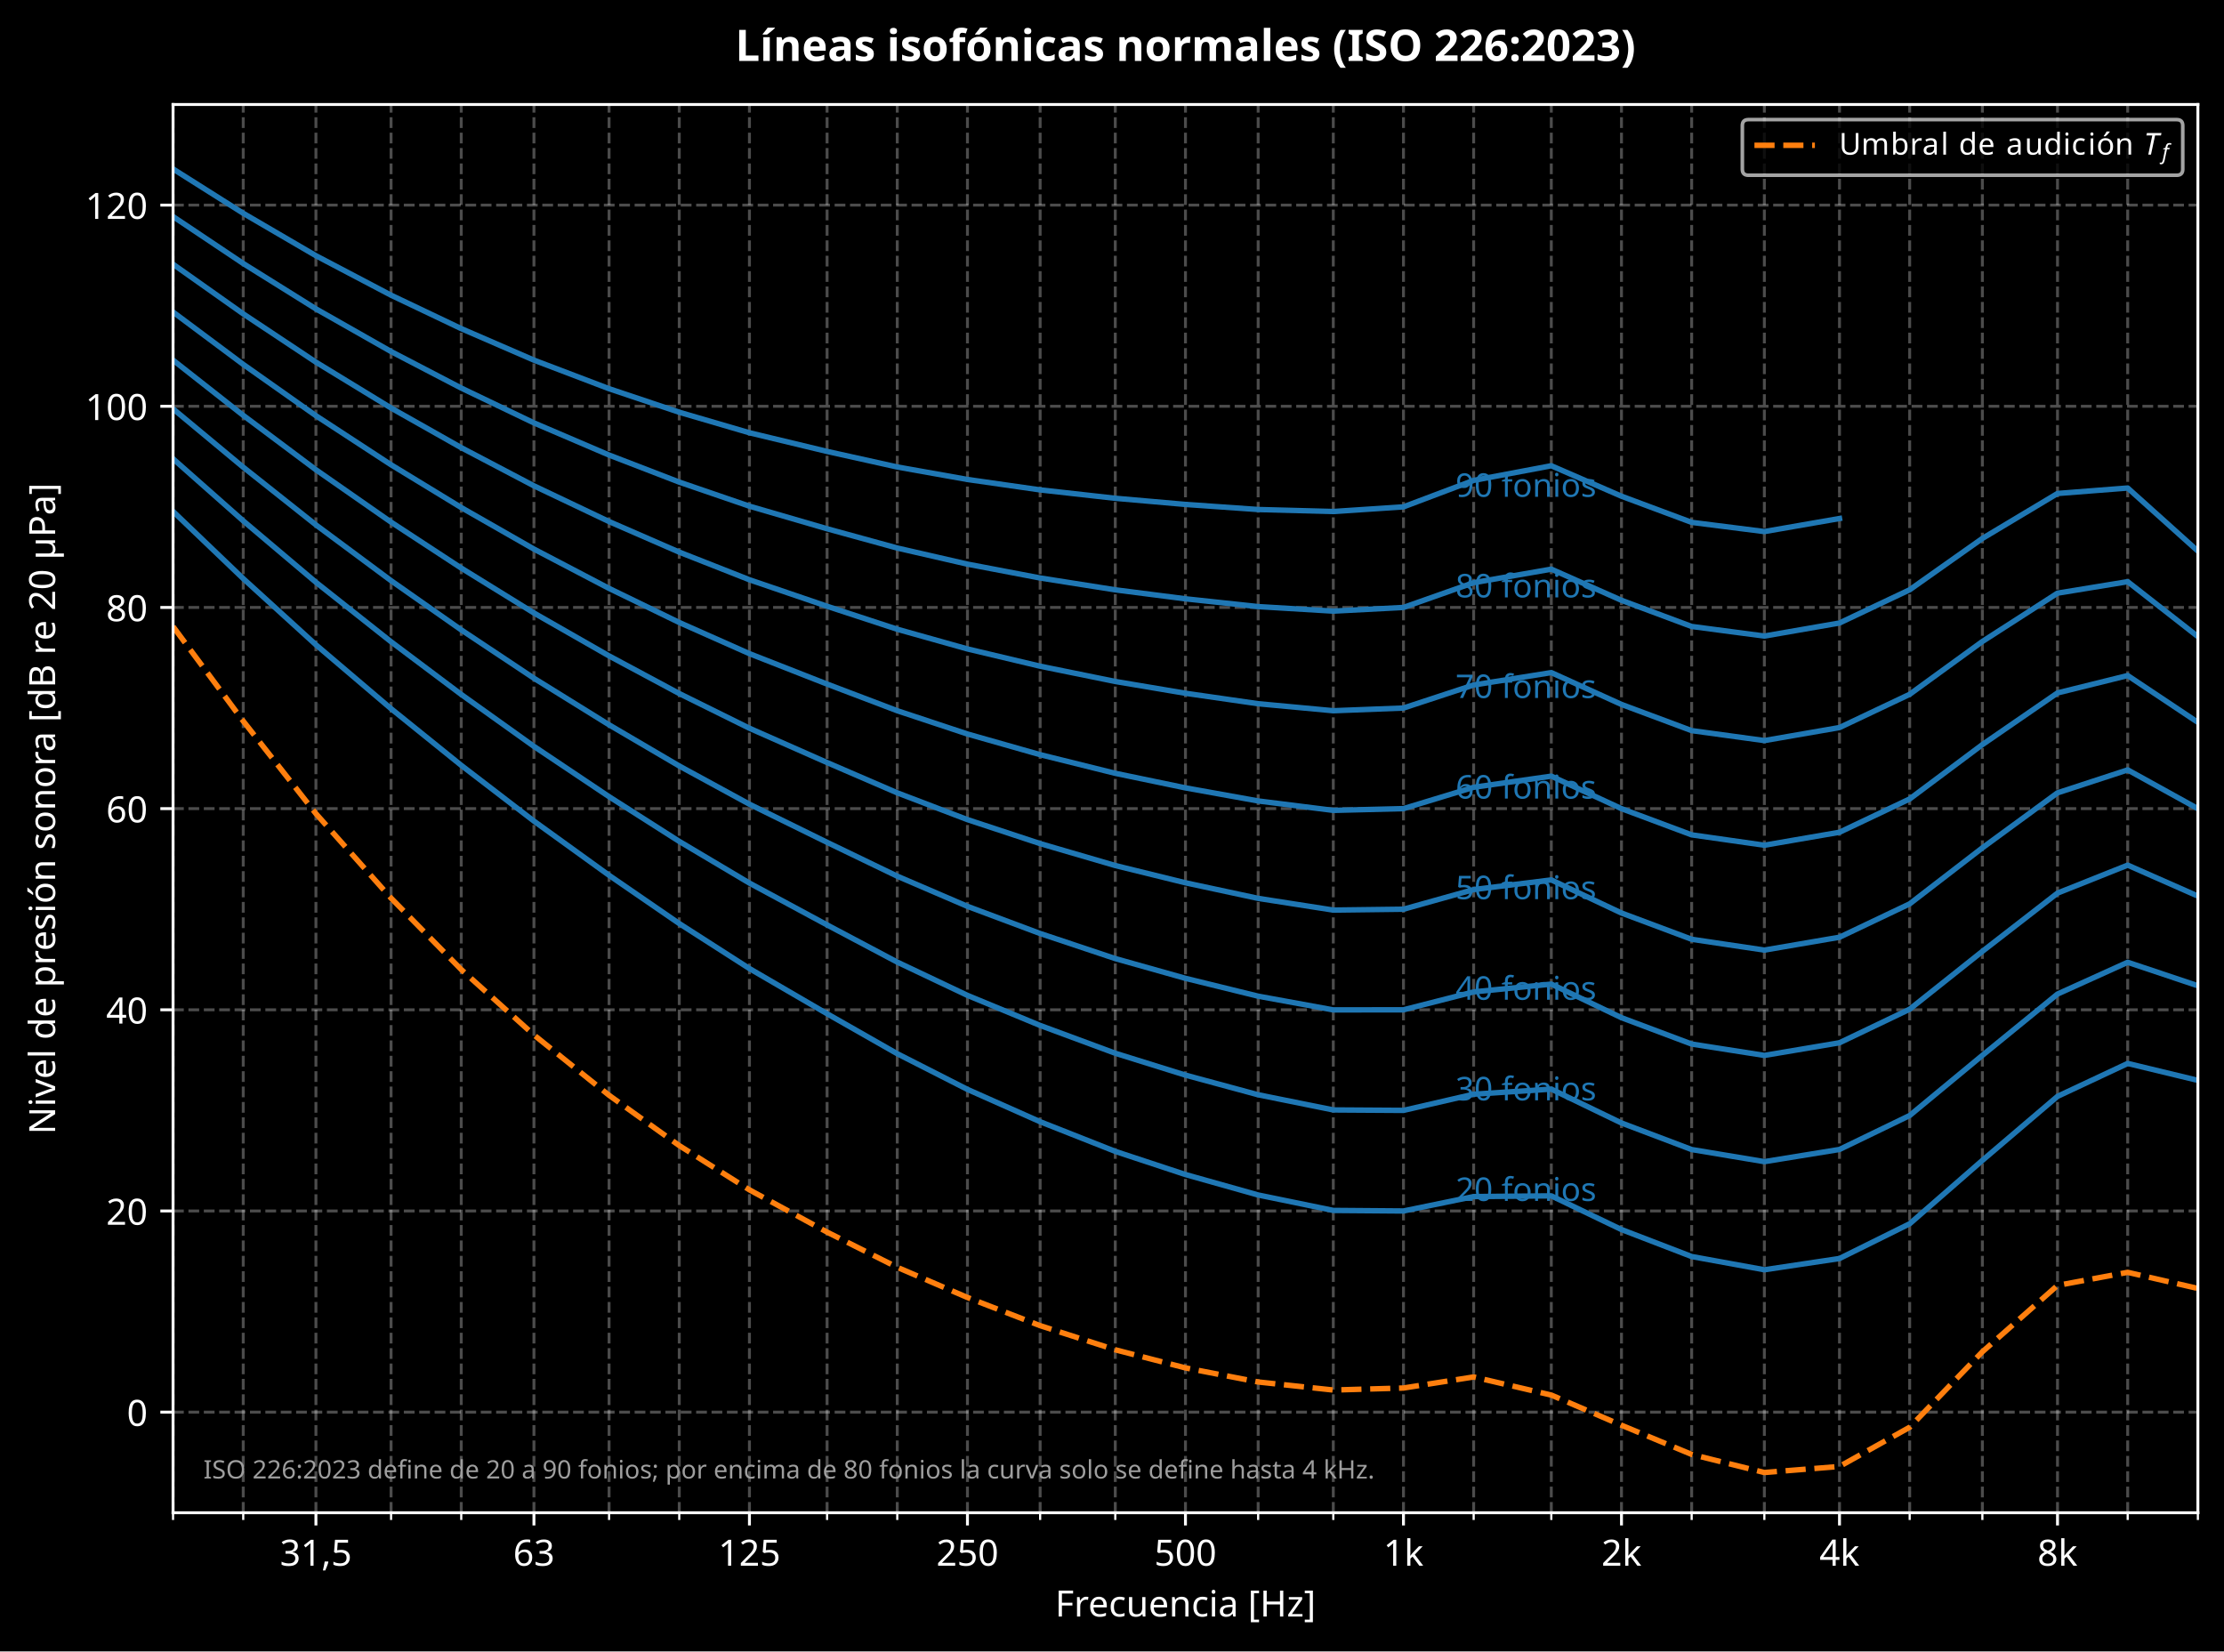
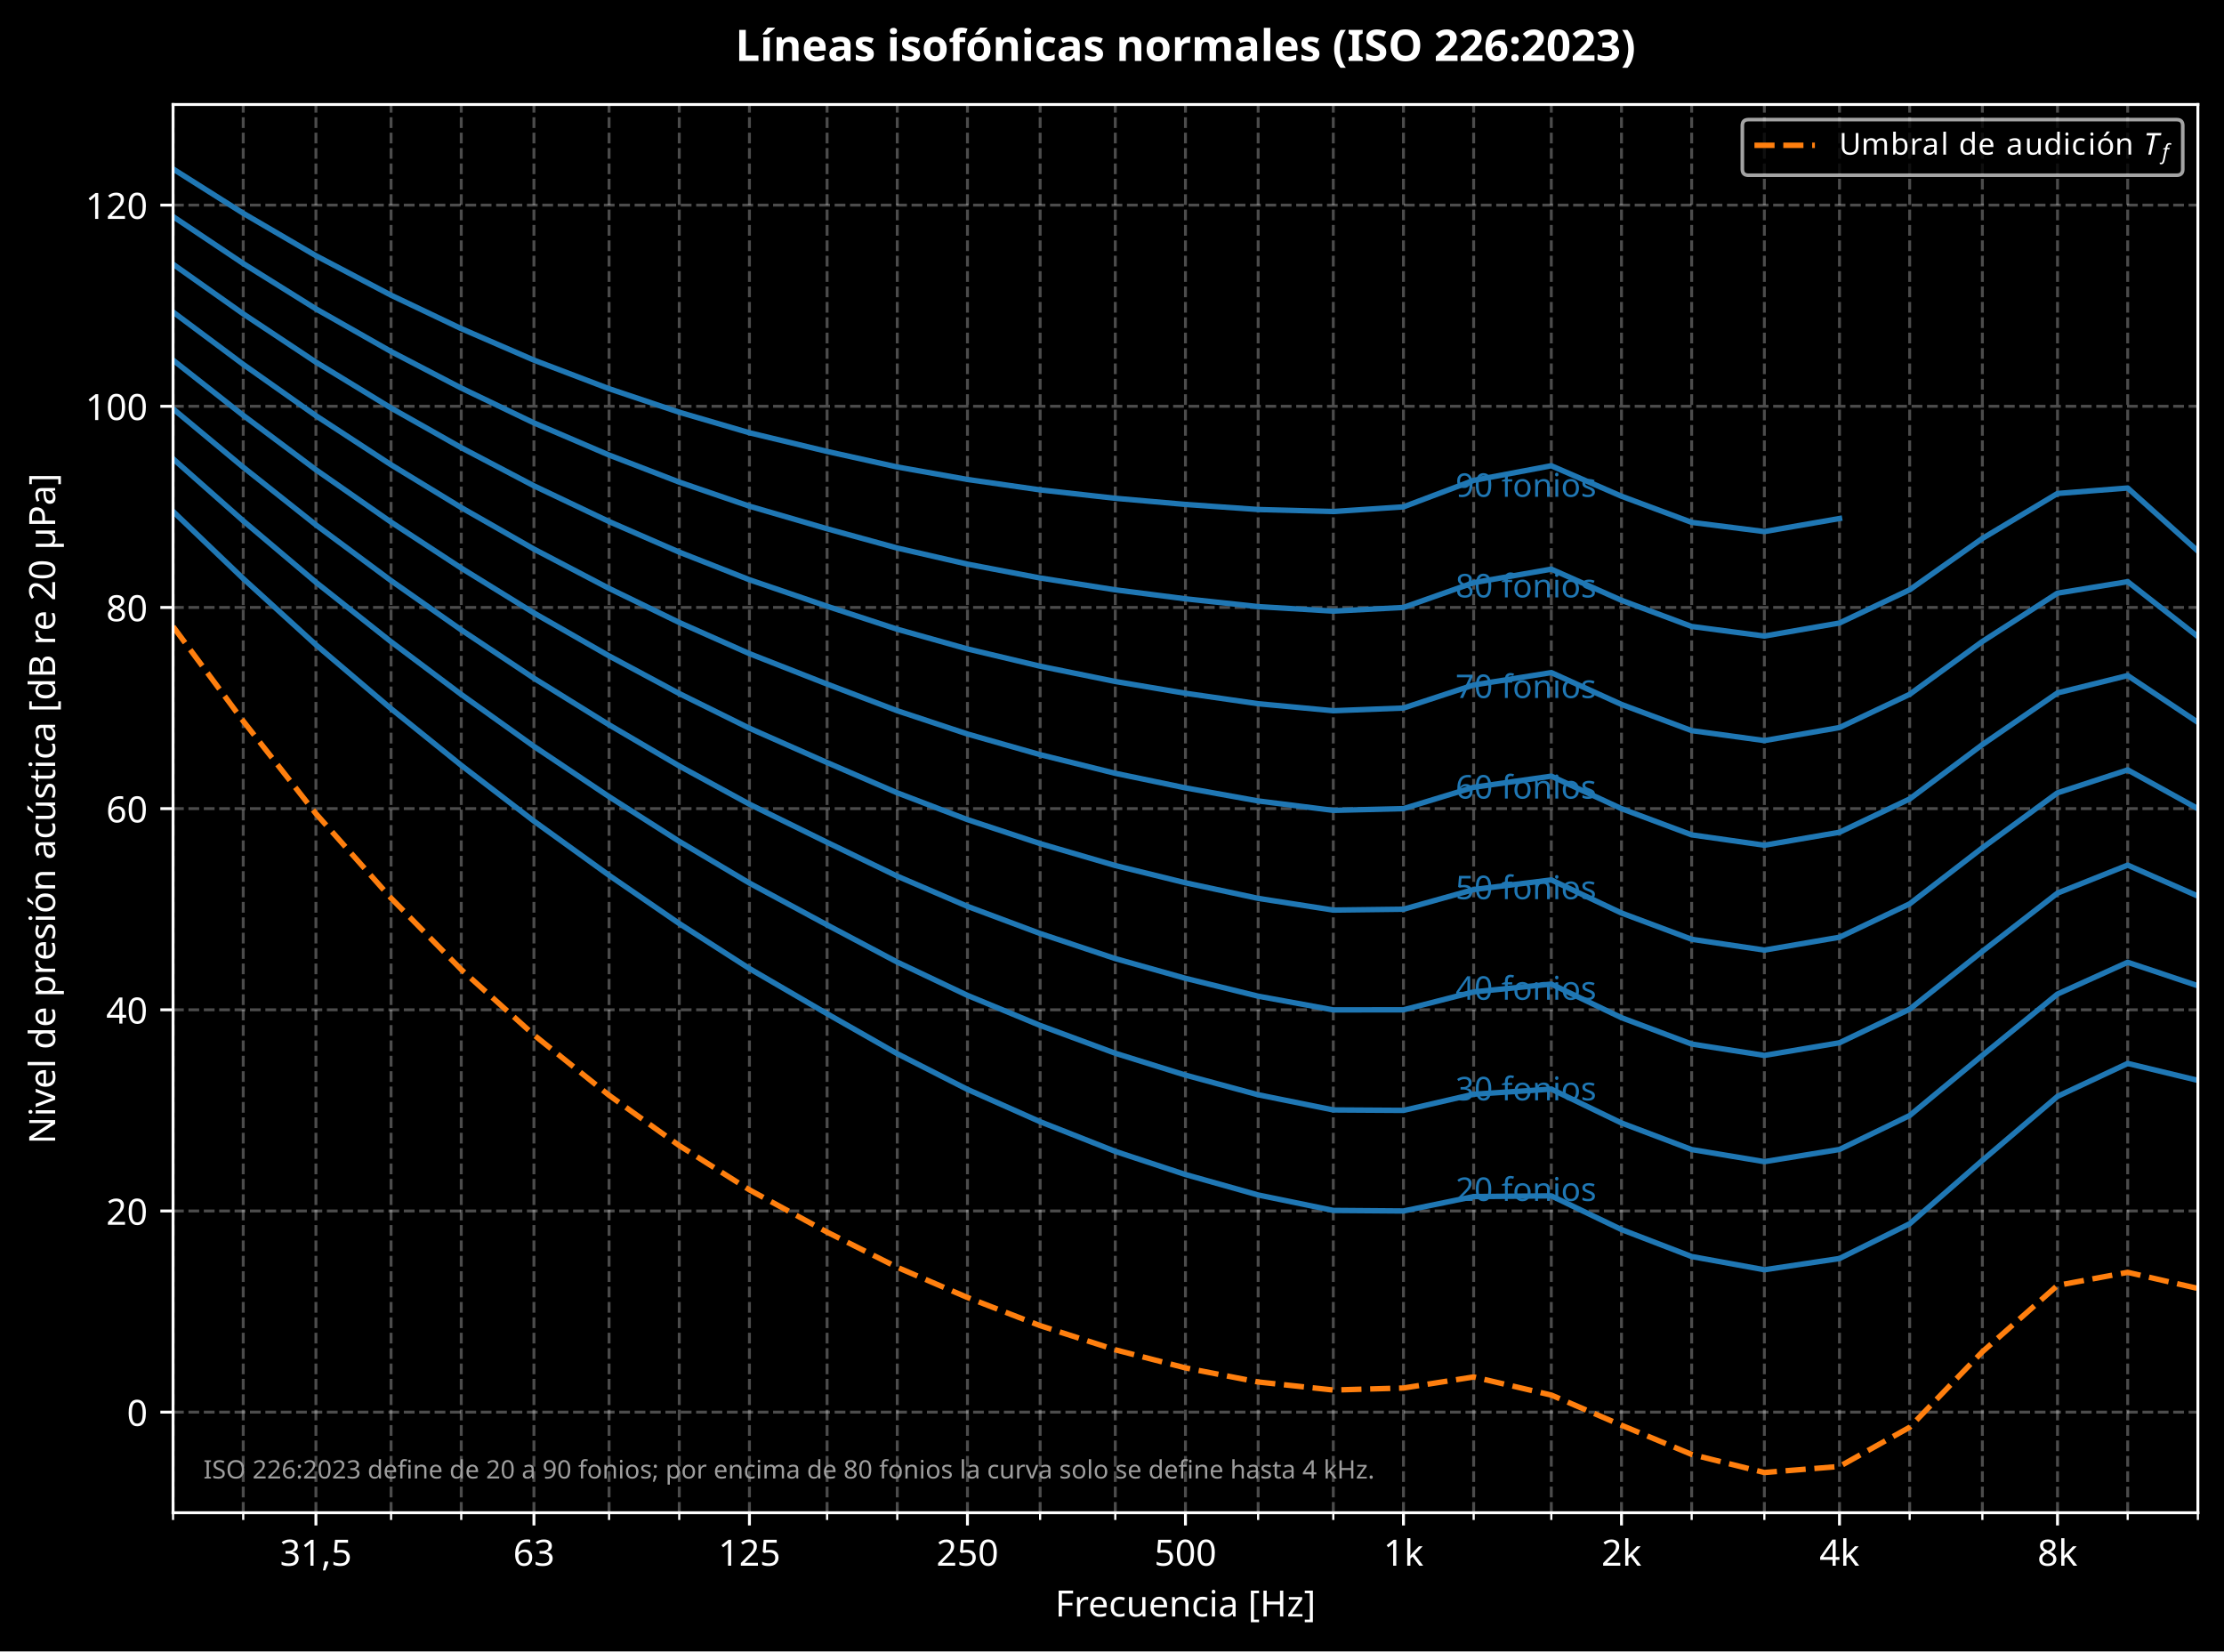
<svg xmlns="http://www.w3.org/2000/svg" xmlns:xlink="http://www.w3.org/1999/xlink" width="612.888pt" height="455.08pt" viewBox="0 0 612.888 455.08" version="1.1">
  <defs>
    <style type="text/css">*{stroke-linejoin: round; stroke-linecap: butt}</style>
  </defs>
  <g id="figure_1">
    <g id="patch_1">
      <path d="M 0 455.08  L 612.888 455.08  L 612.888 0  L 0 0  z " />
    </g>
    <g id="axes_1">
      <g id="patch_2">
        <path d="M 47.688 416.878  L 605.688 416.878  L 605.688 28.798  L 47.688 28.798  z " />
      </g>
      <g id="matplotlib.axis_1">
        <g id="xtick_1">
          <g id="line2d_1">
            <path d="M 87.061 416.878  L 87.061 28.798  " clip-path="url(#pec4ef80847)" style="fill: none; stroke-dasharray: 2.96,1.28; stroke-dashoffset: 0; stroke: #ffffff; stroke-opacity: 0.3; stroke-width: 0.8" />
          </g>
          <g id="line2d_2">
            <defs>
              <path id="m8d14ee1197" d="M 0 0  L 0 3.5  " style="stroke: #ffffff; stroke-width: 0.8" />
            </defs>
            <g>
              <use xlink:href="#m8d14ee1197" x="87.061" y="416.878" style="fill: #ffffff; stroke: #ffffff; stroke-width: 0.8" />
            </g>
          </g>
          <g id="text_1">
            <text style="font-size: 10px; font-family: sans-serif; text-anchor: middle; fill: #ffffff" x="87.061" y="431.476" transform="rotate(-0 87.06141 431.4758)">31,5</text>
          </g>
        </g>
        <g id="xtick_2">
          <g id="line2d_3">
            <path d="M 147.141 416.878  L 147.141 28.798  " clip-path="url(#pec4ef80847)" style="fill: none; stroke-dasharray: 2.96,1.28; stroke-dashoffset: 0; stroke: #ffffff; stroke-opacity: 0.3; stroke-width: 0.8" />
          </g>
          <g id="line2d_4">
            <g>
              <use xlink:href="#m8d14ee1197" x="147.141" y="416.878" style="fill: #ffffff; stroke: #ffffff; stroke-width: 0.8" />
            </g>
          </g>
          <g id="text_2">
            <text style="font-size: 10px; font-family: sans-serif; text-anchor: middle; fill: #ffffff" x="147.141" y="431.476" transform="rotate(-0 147.1408 431.4758)">63</text>
          </g>
        </g>
        <g id="xtick_3">
          <g id="line2d_5">
            <path d="M 206.53 416.878  L 206.53 28.798  " clip-path="url(#pec4ef80847)" style="fill: none; stroke-dasharray: 2.96,1.28; stroke-dashoffset: 0; stroke: #ffffff; stroke-opacity: 0.3; stroke-width: 0.8" />
          </g>
          <g id="line2d_6">
            <g>
              <use xlink:href="#m8d14ee1197" x="206.53" y="416.878" style="fill: #ffffff; stroke: #ffffff; stroke-width: 0.8" />
            </g>
          </g>
          <g id="text_3">
            <text style="font-size: 10px; font-family: sans-serif; text-anchor: middle; fill: #ffffff" x="206.53" y="431.476" transform="rotate(-0 206.5295 431.4758)">125</text>
          </g>
        </g>
        <g id="xtick_4">
          <g id="line2d_7">
            <path d="M 266.609 416.878  L 266.609 28.798  " clip-path="url(#pec4ef80847)" style="fill: none; stroke-dasharray: 2.96,1.28; stroke-dashoffset: 0; stroke: #ffffff; stroke-opacity: 0.3; stroke-width: 0.8" />
          </g>
          <g id="line2d_8">
            <g>
              <use xlink:href="#m8d14ee1197" x="266.609" y="416.878" style="fill: #ffffff; stroke: #ffffff; stroke-width: 0.8" />
            </g>
          </g>
          <g id="text_4">
            <text style="font-size: 10px; font-family: sans-serif; text-anchor: middle; fill: #ffffff" x="266.609" y="431.476" transform="rotate(-0 266.6089 431.4758)">250</text>
          </g>
        </g>
        <g id="xtick_5">
          <g id="line2d_9">
            <path d="M 326.688 416.878  L 326.688 28.798  " clip-path="url(#pec4ef80847)" style="fill: none; stroke-dasharray: 2.96,1.28; stroke-dashoffset: 0; stroke: #ffffff; stroke-opacity: 0.3; stroke-width: 0.8" />
          </g>
          <g id="line2d_10">
            <g>
              <use xlink:href="#m8d14ee1197" x="326.688" y="416.878" style="fill: #ffffff; stroke: #ffffff; stroke-width: 0.8" />
            </g>
          </g>
          <g id="text_5">
            <text style="font-size: 10px; font-family: sans-serif; text-anchor: middle; fill: #ffffff" x="326.688" y="431.476" transform="rotate(-0 326.6883 431.4758)">500</text>
          </g>
        </g>
        <g id="xtick_6">
          <g id="line2d_11">
            <path d="M 386.768 416.878  L 386.768 28.798  " clip-path="url(#pec4ef80847)" style="fill: none; stroke-dasharray: 2.96,1.28; stroke-dashoffset: 0; stroke: #ffffff; stroke-opacity: 0.3; stroke-width: 0.8" />
          </g>
          <g id="line2d_12">
            <g>
              <use xlink:href="#m8d14ee1197" x="386.768" y="416.878" style="fill: #ffffff; stroke: #ffffff; stroke-width: 0.8" />
            </g>
          </g>
          <g id="text_6">
            <text style="font-size: 10px; font-family: sans-serif; text-anchor: middle; fill: #ffffff" x="386.768" y="431.477" transform="rotate(-0 386.7677 431.4766)">1k</text>
          </g>
        </g>
        <g id="xtick_7">
          <g id="line2d_13">
            <path d="M 446.847 416.878  L 446.847 28.798  " clip-path="url(#pec4ef80847)" style="fill: none; stroke-dasharray: 2.96,1.28; stroke-dashoffset: 0; stroke: #ffffff; stroke-opacity: 0.3; stroke-width: 0.8" />
          </g>
          <g id="line2d_14">
            <g>
              <use xlink:href="#m8d14ee1197" x="446.847" y="416.878" style="fill: #ffffff; stroke: #ffffff; stroke-width: 0.8" />
            </g>
          </g>
          <g id="text_7">
            <text style="font-size: 10px; font-family: sans-serif; text-anchor: middle; fill: #ffffff" x="446.847" y="431.477" transform="rotate(-0 446.847 431.4766)">2k</text>
          </g>
        </g>
        <g id="xtick_8">
          <g id="line2d_15">
            <path d="M 506.926 416.878  L 506.926 28.798  " clip-path="url(#pec4ef80847)" style="fill: none; stroke-dasharray: 2.96,1.28; stroke-dashoffset: 0; stroke: #ffffff; stroke-opacity: 0.3; stroke-width: 0.8" />
          </g>
          <g id="line2d_16">
            <g>
              <use xlink:href="#m8d14ee1197" x="506.926" y="416.878" style="fill: #ffffff; stroke: #ffffff; stroke-width: 0.8" />
            </g>
          </g>
          <g id="text_8">
            <text style="font-size: 10px; font-family: sans-serif; text-anchor: middle; fill: #ffffff" x="506.926" y="431.477" transform="rotate(-0 506.9264 431.4766)">4k</text>
          </g>
        </g>
        <g id="xtick_9">
          <g id="line2d_17">
            <path d="M 567.006 416.878  L 567.006 28.798  " clip-path="url(#pec4ef80847)" style="fill: none; stroke-dasharray: 2.96,1.28; stroke-dashoffset: 0; stroke: #ffffff; stroke-opacity: 0.3; stroke-width: 0.8" />
          </g>
          <g id="line2d_18">
            <g>
              <use xlink:href="#m8d14ee1197" x="567.006" y="416.878" style="fill: #ffffff; stroke: #ffffff; stroke-width: 0.8" />
            </g>
          </g>
          <g id="text_9">
            <text style="font-size: 10px; font-family: sans-serif; text-anchor: middle; fill: #ffffff" x="567.006" y="431.477" transform="rotate(-0 567.0058 431.4766)">8k</text>
          </g>
        </g>
        <g id="xtick_10">
          <g id="line2d_19">
            <path d="M 47.688 416.878  L 47.688 28.798  " clip-path="url(#pec4ef80847)" style="fill: none; stroke-dasharray: 2.96,1.28; stroke-dashoffset: 0; stroke: #ffffff; stroke-opacity: 0.3; stroke-width: 0.8" />
          </g>
          <g id="line2d_20">
            <defs>
              <path id="m1caa325441" d="M 0 0  L 0 2  " style="stroke: #ffffff; stroke-width: 0.6" />
            </defs>
            <g>
              <use xlink:href="#m1caa325441" x="47.688" y="416.878" style="fill: #ffffff; stroke: #ffffff; stroke-width: 0.6" />
            </g>
          </g>
        </g>
        <g id="xtick_11">
          <g id="line2d_21">
            <path d="M 67.03 416.878  L 67.03 28.798  " clip-path="url(#pec4ef80847)" style="fill: none; stroke-dasharray: 2.96,1.28; stroke-dashoffset: 0; stroke: #ffffff; stroke-opacity: 0.3; stroke-width: 0.8" />
          </g>
          <g id="line2d_22">
            <g>
              <use xlink:href="#m1caa325441" x="67.03" y="416.878" style="fill: #ffffff; stroke: #ffffff; stroke-width: 0.6" />
            </g>
          </g>
        </g>
        <g id="xtick_12">
          <g id="line2d_23">
            <path d="M 107.768 416.878  L 107.768 28.798  " clip-path="url(#pec4ef80847)" style="fill: none; stroke-dasharray: 2.96,1.28; stroke-dashoffset: 0; stroke: #ffffff; stroke-opacity: 0.3; stroke-width: 0.8" />
          </g>
          <g id="line2d_24">
            <g>
              <use xlink:href="#m1caa325441" x="107.768" y="416.878" style="fill: #ffffff; stroke: #ffffff; stroke-width: 0.6" />
            </g>
          </g>
        </g>
        <g id="xtick_13">
          <g id="line2d_25">
            <path d="M 127.109 416.878  L 127.109 28.798  " clip-path="url(#pec4ef80847)" style="fill: none; stroke-dasharray: 2.96,1.28; stroke-dashoffset: 0; stroke: #ffffff; stroke-opacity: 0.3; stroke-width: 0.8" />
          </g>
          <g id="line2d_26">
            <g>
              <use xlink:href="#m1caa325441" x="127.109" y="416.878" style="fill: #ffffff; stroke: #ffffff; stroke-width: 0.6" />
            </g>
          </g>
        </g>
        <g id="xtick_14">
          <g id="line2d_27">
            <path d="M 167.847 416.878  L 167.847 28.798  " clip-path="url(#pec4ef80847)" style="fill: none; stroke-dasharray: 2.96,1.28; stroke-dashoffset: 0; stroke: #ffffff; stroke-opacity: 0.3; stroke-width: 0.8" />
          </g>
          <g id="line2d_28">
            <g>
              <use xlink:href="#m1caa325441" x="167.847" y="416.878" style="fill: #ffffff; stroke: #ffffff; stroke-width: 0.6" />
            </g>
          </g>
        </g>
        <g id="xtick_15">
          <g id="line2d_29">
            <path d="M 187.188 416.878  L 187.188 28.798  " clip-path="url(#pec4ef80847)" style="fill: none; stroke-dasharray: 2.96,1.28; stroke-dashoffset: 0; stroke: #ffffff; stroke-opacity: 0.3; stroke-width: 0.8" />
          </g>
          <g id="line2d_30">
            <g>
              <use xlink:href="#m1caa325441" x="187.188" y="416.878" style="fill: #ffffff; stroke: #ffffff; stroke-width: 0.6" />
            </g>
          </g>
        </g>
        <g id="xtick_16">
          <g id="line2d_31">
            <path d="M 227.926 416.878  L 227.926 28.798  " clip-path="url(#pec4ef80847)" style="fill: none; stroke-dasharray: 2.96,1.28; stroke-dashoffset: 0; stroke: #ffffff; stroke-opacity: 0.3; stroke-width: 0.8" />
          </g>
          <g id="line2d_32">
            <g>
              <use xlink:href="#m1caa325441" x="227.926" y="416.878" style="fill: #ffffff; stroke: #ffffff; stroke-width: 0.6" />
            </g>
          </g>
        </g>
        <g id="xtick_17">
          <g id="line2d_33">
            <path d="M 247.268 416.878  L 247.268 28.798  " clip-path="url(#pec4ef80847)" style="fill: none; stroke-dasharray: 2.96,1.28; stroke-dashoffset: 0; stroke: #ffffff; stroke-opacity: 0.3; stroke-width: 0.8" />
          </g>
          <g id="line2d_34">
            <g>
              <use xlink:href="#m1caa325441" x="247.268" y="416.878" style="fill: #ffffff; stroke: #ffffff; stroke-width: 0.6" />
            </g>
          </g>
        </g>
        <g id="xtick_18">
          <g id="line2d_35">
            <path d="M 286.641 416.878  L 286.641 28.798  " clip-path="url(#pec4ef80847)" style="fill: none; stroke-dasharray: 2.96,1.28; stroke-dashoffset: 0; stroke: #ffffff; stroke-opacity: 0.3; stroke-width: 0.8" />
          </g>
          <g id="line2d_36">
            <g>
              <use xlink:href="#m1caa325441" x="286.641" y="416.878" style="fill: #ffffff; stroke: #ffffff; stroke-width: 0.6" />
            </g>
          </g>
        </g>
        <g id="xtick_19">
          <g id="line2d_37">
            <path d="M 307.347 416.878  L 307.347 28.798  " clip-path="url(#pec4ef80847)" style="fill: none; stroke-dasharray: 2.96,1.28; stroke-dashoffset: 0; stroke: #ffffff; stroke-opacity: 0.3; stroke-width: 0.8" />
          </g>
          <g id="line2d_38">
            <g>
              <use xlink:href="#m1caa325441" x="307.347" y="416.878" style="fill: #ffffff; stroke: #ffffff; stroke-width: 0.6" />
            </g>
          </g>
        </g>
        <g id="xtick_20">
          <g id="line2d_39">
            <path d="M 346.72 416.878  L 346.72 28.798  " clip-path="url(#pec4ef80847)" style="fill: none; stroke-dasharray: 2.96,1.28; stroke-dashoffset: 0; stroke: #ffffff; stroke-opacity: 0.3; stroke-width: 0.8" />
          </g>
          <g id="line2d_40">
            <g>
              <use xlink:href="#m1caa325441" x="346.72" y="416.878" style="fill: #ffffff; stroke: #ffffff; stroke-width: 0.6" />
            </g>
          </g>
        </g>
        <g id="xtick_21">
          <g id="line2d_41">
            <path d="M 367.426 416.878  L 367.426 28.798  " clip-path="url(#pec4ef80847)" style="fill: none; stroke-dasharray: 2.96,1.28; stroke-dashoffset: 0; stroke: #ffffff; stroke-opacity: 0.3; stroke-width: 0.8" />
          </g>
          <g id="line2d_42">
            <g>
              <use xlink:href="#m1caa325441" x="367.426" y="416.878" style="fill: #ffffff; stroke: #ffffff; stroke-width: 0.6" />
            </g>
          </g>
        </g>
        <g id="xtick_22">
          <g id="line2d_43">
            <path d="M 406.109 416.878  L 406.109 28.798  " clip-path="url(#pec4ef80847)" style="fill: none; stroke-dasharray: 2.96,1.28; stroke-dashoffset: 0; stroke: #ffffff; stroke-opacity: 0.3; stroke-width: 0.8" />
          </g>
          <g id="line2d_44">
            <g>
              <use xlink:href="#m1caa325441" x="406.109" y="416.878" style="fill: #ffffff; stroke: #ffffff; stroke-width: 0.6" />
            </g>
          </g>
        </g>
        <g id="xtick_23">
          <g id="line2d_45">
            <path d="M 427.506 416.878  L 427.506 28.798  " clip-path="url(#pec4ef80847)" style="fill: none; stroke-dasharray: 2.96,1.28; stroke-dashoffset: 0; stroke: #ffffff; stroke-opacity: 0.3; stroke-width: 0.8" />
          </g>
          <g id="line2d_46">
            <g>
              <use xlink:href="#m1caa325441" x="427.506" y="416.878" style="fill: #ffffff; stroke: #ffffff; stroke-width: 0.6" />
            </g>
          </g>
        </g>
        <g id="xtick_24">
          <g id="line2d_47">
            <path d="M 466.188 416.878  L 466.188 28.798  " clip-path="url(#pec4ef80847)" style="fill: none; stroke-dasharray: 2.96,1.28; stroke-dashoffset: 0; stroke: #ffffff; stroke-opacity: 0.3; stroke-width: 0.8" />
          </g>
          <g id="line2d_48">
            <g>
              <use xlink:href="#m1caa325441" x="466.188" y="416.878" style="fill: #ffffff; stroke: #ffffff; stroke-width: 0.6" />
            </g>
          </g>
        </g>
        <g id="xtick_25">
          <g id="line2d_49">
            <path d="M 486.22 416.878  L 486.22 28.798  " clip-path="url(#pec4ef80847)" style="fill: none; stroke-dasharray: 2.96,1.28; stroke-dashoffset: 0; stroke: #ffffff; stroke-opacity: 0.3; stroke-width: 0.8" />
          </g>
          <g id="line2d_50">
            <g>
              <use xlink:href="#m1caa325441" x="486.22" y="416.878" style="fill: #ffffff; stroke: #ffffff; stroke-width: 0.6" />
            </g>
          </g>
        </g>
        <g id="xtick_26">
          <g id="line2d_51">
            <path d="M 526.268 416.878  L 526.268 28.798  " clip-path="url(#pec4ef80847)" style="fill: none; stroke-dasharray: 2.96,1.28; stroke-dashoffset: 0; stroke: #ffffff; stroke-opacity: 0.3; stroke-width: 0.8" />
          </g>
          <g id="line2d_52">
            <g>
              <use xlink:href="#m1caa325441" x="526.268" y="416.878" style="fill: #ffffff; stroke: #ffffff; stroke-width: 0.6" />
            </g>
          </g>
        </g>
        <g id="xtick_27">
          <g id="line2d_53">
            <path d="M 546.3 416.878  L 546.3 28.798  " clip-path="url(#pec4ef80847)" style="fill: none; stroke-dasharray: 2.96,1.28; stroke-dashoffset: 0; stroke: #ffffff; stroke-opacity: 0.3; stroke-width: 0.8" />
          </g>
          <g id="line2d_54">
            <g>
              <use xlink:href="#m1caa325441" x="546.3" y="416.878" style="fill: #ffffff; stroke: #ffffff; stroke-width: 0.6" />
            </g>
          </g>
        </g>
        <g id="xtick_28">
          <g id="line2d_55">
            <path d="M 586.347 416.878  L 586.347 28.798  " clip-path="url(#pec4ef80847)" style="fill: none; stroke-dasharray: 2.96,1.28; stroke-dashoffset: 0; stroke: #ffffff; stroke-opacity: 0.3; stroke-width: 0.8" />
          </g>
          <g id="line2d_56">
            <g>
              <use xlink:href="#m1caa325441" x="586.347" y="416.878" style="fill: #ffffff; stroke: #ffffff; stroke-width: 0.6" />
            </g>
          </g>
        </g>
        <g id="xtick_29">
          <g id="line2d_57">
            <path d="M 605.688 416.878  L 605.688 28.798  " clip-path="url(#pec4ef80847)" style="fill: none; stroke-dasharray: 2.96,1.28; stroke-dashoffset: 0; stroke: #ffffff; stroke-opacity: 0.3; stroke-width: 0.8" />
          </g>
          <g id="line2d_58">
            <g>
              <use xlink:href="#m1caa325441" x="605.688" y="416.878" style="fill: #ffffff; stroke: #ffffff; stroke-width: 0.6" />
            </g>
          </g>
        </g>
        <g id="text_10">
          <text style="font-size: 10px; font-family: sans-serif; text-anchor: middle; fill: #ffffff" x="326.688" y="445.477" transform="rotate(-0 326.6883 445.4773)">Frecuencia [Hz]</text>
        </g>
      </g>
      <g id="matplotlib.axis_2">
        <g id="ytick_1">
          <g id="line2d_59">
            <path d="M 47.688 389.158  L 605.688 389.158  " clip-path="url(#pec4ef80847)" style="fill: none; stroke-dasharray: 2.96,1.28; stroke-dashoffset: 0; stroke: #ffffff; stroke-opacity: 0.3; stroke-width: 0.8" />
          </g>
          <g id="line2d_60">
            <defs>
              <path id="m5e07181663" d="M 0 0  L -3.5 0  " style="stroke: #ffffff; stroke-width: 0.8" />
            </defs>
            <g>
              <use xlink:href="#m5e07181663" x="47.688" y="389.158" style="fill: #ffffff; stroke: #ffffff; stroke-width: 0.8" />
            </g>
          </g>
          <g id="text_11">
            <text style="font-size: 10px; font-family: sans-serif; text-anchor: end; fill: #ffffff" x="40.688" y="392.957" transform="rotate(-0 40.68828 392.957)">0</text>
          </g>
        </g>
        <g id="ytick_2">
          <g id="line2d_61">
            <path d="M 47.688 333.718  L 605.688 333.718  " clip-path="url(#pec4ef80847)" style="fill: none; stroke-dasharray: 2.96,1.28; stroke-dashoffset: 0; stroke: #ffffff; stroke-opacity: 0.3; stroke-width: 0.8" />
          </g>
          <g id="line2d_62">
            <g>
              <use xlink:href="#m5e07181663" x="47.688" y="333.718" style="fill: #ffffff; stroke: #ffffff; stroke-width: 0.8" />
            </g>
          </g>
          <g id="text_12">
            <text style="font-size: 10px; font-family: sans-serif; text-anchor: end; fill: #ffffff" x="40.688" y="337.517" transform="rotate(-0 40.68828 337.517)">20</text>
          </g>
        </g>
        <g id="ytick_3">
          <g id="line2d_63">
            <path d="M 47.688 278.278  L 605.688 278.278  " clip-path="url(#pec4ef80847)" style="fill: none; stroke-dasharray: 2.96,1.28; stroke-dashoffset: 0; stroke: #ffffff; stroke-opacity: 0.3; stroke-width: 0.8" />
          </g>
          <g id="line2d_64">
            <g>
              <use xlink:href="#m5e07181663" x="47.688" y="278.278" style="fill: #ffffff; stroke: #ffffff; stroke-width: 0.8" />
            </g>
          </g>
          <g id="text_13">
            <text style="font-size: 10px; font-family: sans-serif; text-anchor: end; fill: #ffffff" x="40.688" y="282.077" transform="rotate(-0 40.68828 282.077)">40</text>
          </g>
        </g>
        <g id="ytick_4">
          <g id="line2d_65">
            <path d="M 47.688 222.838  L 605.688 222.838  " clip-path="url(#pec4ef80847)" style="fill: none; stroke-dasharray: 2.96,1.28; stroke-dashoffset: 0; stroke: #ffffff; stroke-opacity: 0.3; stroke-width: 0.8" />
          </g>
          <g id="line2d_66">
            <g>
              <use xlink:href="#m5e07181663" x="47.688" y="222.838" style="fill: #ffffff; stroke: #ffffff; stroke-width: 0.8" />
            </g>
          </g>
          <g id="text_14">
            <text style="font-size: 10px; font-family: sans-serif; text-anchor: end; fill: #ffffff" x="40.688" y="226.637" transform="rotate(-0 40.68828 226.637)">60</text>
          </g>
        </g>
        <g id="ytick_5">
          <g id="line2d_67">
            <path d="M 47.688 167.398  L 605.688 167.398  " clip-path="url(#pec4ef80847)" style="fill: none; stroke-dasharray: 2.96,1.28; stroke-dashoffset: 0; stroke: #ffffff; stroke-opacity: 0.3; stroke-width: 0.8" />
          </g>
          <g id="line2d_68">
            <g>
              <use xlink:href="#m5e07181663" x="47.688" y="167.398" style="fill: #ffffff; stroke: #ffffff; stroke-width: 0.8" />
            </g>
          </g>
          <g id="text_15">
            <text style="font-size: 10px; font-family: sans-serif; text-anchor: end; fill: #ffffff" x="40.688" y="171.197" transform="rotate(-0 40.68828 171.197)">80</text>
          </g>
        </g>
        <g id="ytick_6">
          <g id="line2d_69">
            <path d="M 47.688 111.958  L 605.688 111.958  " clip-path="url(#pec4ef80847)" style="fill: none; stroke-dasharray: 2.96,1.28; stroke-dashoffset: 0; stroke: #ffffff; stroke-opacity: 0.3; stroke-width: 0.8" />
          </g>
          <g id="line2d_70">
            <g>
              <use xlink:href="#m5e07181663" x="47.688" y="111.958" style="fill: #ffffff; stroke: #ffffff; stroke-width: 0.8" />
            </g>
          </g>
          <g id="text_16">
            <text style="font-size: 10px; font-family: sans-serif; text-anchor: end; fill: #ffffff" x="40.688" y="115.757" transform="rotate(-0 40.68828 115.757)">100</text>
          </g>
        </g>
        <g id="ytick_7">
          <g id="line2d_71">
            <path d="M 47.688 56.518  L 605.688 56.518  " clip-path="url(#pec4ef80847)" style="fill: none; stroke-dasharray: 2.96,1.28; stroke-dashoffset: 0; stroke: #ffffff; stroke-opacity: 0.3; stroke-width: 0.8" />
          </g>
          <g id="line2d_72">
            <g>
              <use xlink:href="#m5e07181663" x="47.688" y="56.518" style="fill: #ffffff; stroke: #ffffff; stroke-width: 0.8" />
            </g>
          </g>
          <g id="text_17">
            <text style="font-size: 10px; font-family: sans-serif; text-anchor: end; fill: #ffffff" x="40.688" y="60.317" transform="rotate(-0 40.68828 60.31695)">120</text>
          </g>
        </g>
        <g id="text_18">
-           <text style="font-size: 10px; font-family: sans-serif; text-anchor: middle; fill: #ffffff" x="15.198" y="222.838" transform="rotate(-90 15.19844 222.8381)">Nivel de presión sonora [dB re 20 µPa]</text>
+           <text style="font-size: 10px; font-family: sans-serif; text-anchor: middle; fill: #ffffff" x="15.198" y="222.838" transform="rotate(-90 15.19844 222.8381)">Nivel de presión acústica [dB re 20 µPa]</text>
        </g>
      </g>
      <g id="line2d_73">
        <path d="M 47.688 140.941  L 67.03 159.452  L 87.061 177.69  L 107.768 195.299  L 127.109 210.905  L 147.141 226.276  L 167.847 241.217  L 187.188 254.513  L 206.53 266.913  L 227.926 279.364  L 247.268 290.381  L 266.609 300.214  L 286.641 309.121  L 307.347 317.295  L 326.688 323.678  L 346.72 329.312  L 367.426 333.565  L 386.768 333.718  L 406.109 329.749  L 427.506 329.55  L 446.847 338.837  L 466.188 346.27  L 486.22 349.919  L 506.926 346.815  L 526.268 337.241  L 546.3 319.781  L 567.006 302.136  L 586.347 293.061  L 605.688 297.726  " clip-path="url(#pec4ef80847)" style="fill: none; stroke: #1f77b4; stroke-width: 1.5; stroke-linecap: square" />
      </g>
      <g id="line2d_74">
        <path d="M 47.688 126.435  L 67.03 143.538  L 87.061 160.459  L 107.768 176.853  L 127.109 191.373  L 147.141 205.68  L 167.847 219.548  L 187.188 231.867  L 206.53 243.358  L 227.926 254.888  L 247.268 265.135  L 266.609 274.301  L 286.641 282.592  L 307.347 290.252  L 326.688 296.28  L 346.72 301.696  L 367.426 305.874  L 386.768 305.998  L 406.109 301.539  L 427.506 300.135  L 446.847 309.47  L 466.188 316.788  L 486.22 320.124  L 506.926 316.764  L 526.268 307.409  L 546.3 290.835  L 567.006 273.938  L 586.347 265.182  L 605.688 271.653  " clip-path="url(#pec4ef80847)" style="fill: none; stroke: #1f77b4; stroke-width: 1.5; stroke-linecap: square" />
      </g>
      <g id="line2d_75">
        <path d="M 47.688 112.67  L 67.03 128.75  L 87.061 144.645  L 107.768 160.018  L 127.109 173.583  L 147.141 186.906  L 167.847 199.745  L 187.188 211.086  L 206.53 221.62  L 227.926 232.13  L 247.268 241.456  L 266.609 249.768  L 286.641 257.256  L 307.347 264.162  L 326.688 269.605  L 346.72 274.524  L 367.426 278.305  L 386.768 278.278  L 406.109 273.34  L 427.506 271.194  L 446.847 280.452  L 466.188 287.715  L 486.22 290.847  L 506.926 287.364  L 526.268 278.114  L 546.3 262.174  L 567.006 246.121  L 586.347 238.411  L 605.688 246.938  " clip-path="url(#pec4ef80847)" style="fill: none; stroke: #1f77b4; stroke-width: 1.5; stroke-linecap: square" />
      </g>
      <g id="line2d_76">
        <path d="M 47.688 99.247  L 67.03 114.464  L 87.061 129.454  L 107.768 143.886  L 127.109 156.55  L 147.141 168.924  L 167.847 180.757  L 187.188 191.123  L 206.53 200.687  L 227.926 210.141  L 247.268 218.49  L 266.609 225.869  L 286.641 232.477  L 307.347 238.524  L 326.688 243.277  L 346.72 247.57  L 367.426 250.799  L 386.768 250.558  L 406.109 245.145  L 427.506 242.485  L 446.847 251.606  L 466.188 258.841  L 486.22 261.823  L 506.926 258.279  L 526.268 249.08  L 546.3 233.652  L 567.006 218.49  L 586.347 212.161  L 605.688 222.849  " clip-path="url(#pec4ef80847)" style="fill: none; stroke: #1f77b4; stroke-width: 1.5; stroke-linecap: square" />
      </g>
      <g id="line2d_77">
        <path d="M 47.688 85.99  L 67.03 100.418  L 87.061 114.556  L 107.768 128.082  L 127.109 139.871  L 147.141 151.313  L 167.847 162.151  L 187.188 171.545  L 206.53 180.134  L 227.926 188.518  L 247.268 195.863  L 266.609 202.276  L 286.641 207.968  L 307.347 213.107  L 326.688 217.12  L 346.72 220.723  L 367.426 223.322  L 386.768 222.838  L 406.109 216.953  L 427.506 213.891  L 446.847 222.845  L 466.188 230.066  L 486.22 232.923  L 506.926 229.35  L 526.268 220.177  L 546.3 205.2  L 567.006 190.952  L 586.347 186.165  L 605.688 199.062  " clip-path="url(#pec4ef80847)" style="fill: none; stroke: #1f77b4; stroke-width: 1.5; stroke-linecap: square" />
      </g>
      <g id="line2d_78">
        <path d="M 47.688 72.813  L 67.03 86.489  L 87.061 99.8  L 107.768 112.439  L 127.109 123.364  L 147.141 133.883  L 167.847 143.732  L 187.188 152.155  L 206.53 159.767  L 227.926 167.073  L 247.268 173.403  L 266.609 178.833  L 286.641 183.591  L 307.347 187.798  L 326.688 191.048  L 346.72 193.93  L 367.426 195.861  L 386.768 195.118  L 406.109 188.762  L 427.506 185.354  L 446.847 194.127  L 466.188 201.341  L 486.22 204.086  L 506.926 200.498  L 526.268 191.337  L 546.3 176.783  L 567.006 163.46  L 586.347 160.295  L 605.688 175.424  " clip-path="url(#pec4ef80847)" style="fill: none; stroke: #1f77b4; stroke-width: 1.5; stroke-linecap: square" />
      </g>
      <g id="line2d_79">
        <path d="M 47.688 59.677  L 67.03 72.618  L 87.061 85.115  L 107.768 96.875  L 127.109 106.942  L 147.141 116.541  L 167.847 125.404  L 187.188 132.857  L 206.53 139.492  L 227.926 145.716  L 247.268 151.026  L 266.609 155.464  L 286.641 159.28  L 307.347 162.544  L 326.688 165.019  L 346.72 167.163  L 367.426 168.408  L 386.768 167.398  L 406.109 160.571  L 427.506 156.846  L 446.847 165.429  L 466.188 172.64  L 486.22 175.28  L 506.926 171.684  L 526.268 162.53  L 546.3 148.383  L 567.006 135.991  L 586.347 134.486  L 605.688 151.859  " clip-path="url(#pec4ef80847)" style="fill: none; stroke: #1f77b4; stroke-width: 1.5; stroke-linecap: square" />
      </g>
      <g id="line2d_80">
        <path d="M 47.688 46.561  L 67.03 58.775  L 87.061 70.465  L 107.768 81.349  L 127.109 90.562  L 147.141 99.244  L 167.847 107.121  L 187.188 113.606  L 206.53 119.262  L 227.926 124.404  L 247.268 128.69  L 266.609 132.133  L 286.641 135.002  L 307.347 137.317  L 326.688 139.01  L 346.72 140.41  L 367.426 140.959  L 386.768 139.678  L 406.109 132.381  L 427.506 128.352  L 446.847 136.743  L 466.188 143.952  L 486.22 146.489  L 506.926 142.889  " clip-path="url(#pec4ef80847)" style="fill: none; stroke: #1f77b4; stroke-width: 1.5; stroke-linecap: square" />
      </g>
      <g id="line2d_81">
        <path d="M 47.688 172.665  L 67.03 198.722  L 87.061 224.224  L 107.768 247.509  L 127.109 267.19  L 147.141 285.208  L 167.847 301.84  L 187.188 315.7  L 206.53 327.897  L 227.926 339.539  L 247.268 349.241  L 266.609 357.557  L 286.641 365.319  L 307.347 371.972  L 326.688 376.961  L 346.72 380.842  L 367.426 383.06  L 386.768 382.505  L 406.109 379.456  L 427.506 384.446  L 446.847 392.762  L 466.188 400.801  L 486.22 405.79  L 506.926 404.127  L 526.268 393.316  L 546.3 372.526  L 567.006 354.231  L 586.347 350.627  L 605.688 355.063  " clip-path="url(#pec4ef80847)" style="fill: none; stroke-dasharray: 5.55,2.4; stroke-dashoffset: 0; stroke: #ff7f0e; stroke-width: 1.5" />
      </g>
      <g id="patch_3">
        <path d="M 47.688 416.878  L 47.688 28.798  " style="fill: none; stroke: #ffffff; stroke-width: 0.8; stroke-linejoin: miter; stroke-linecap: square" />
      </g>
      <g id="patch_4">
        <path d="M 605.688 416.878  L 605.688 28.798  " style="fill: none; stroke: #ffffff; stroke-width: 0.8; stroke-linejoin: miter; stroke-linecap: square" />
      </g>
      <g id="patch_5">
        <path d="M 47.688 416.878  L 605.688 416.878  " style="fill: none; stroke: #ffffff; stroke-width: 0.8; stroke-linejoin: miter; stroke-linecap: square" />
      </g>
      <g id="patch_6">
        <path d="M 47.688 28.798  L 605.688 28.798  " style="fill: none; stroke: #ffffff; stroke-width: 0.8; stroke-linejoin: miter; stroke-linecap: square" />
      </g>
      <g id="text_19">
        <text style="font-size: 9px; font-family: sans-serif; text-anchor: start; fill: #1f77b4" x="401.114" y="330.946" transform="rotate(-0 401.1138 330.9461)">20 fonios</text>
      </g>
      <g id="text_20">
        <text style="font-size: 9px; font-family: sans-serif; text-anchor: start; fill: #1f77b4" x="401.114" y="303.226" transform="rotate(-0 401.1138 303.2261)">30 fonios</text>
      </g>
      <g id="text_21">
        <text style="font-size: 9px; font-family: sans-serif; text-anchor: start; fill: #1f77b4" x="401.114" y="275.506" transform="rotate(-0 401.1138 275.5061)">40 fonios</text>
      </g>
      <g id="text_22">
        <text style="font-size: 9px; font-family: sans-serif; text-anchor: start; fill: #1f77b4" x="401.114" y="247.786" transform="rotate(-0 401.1138 247.7861)">50 fonios</text>
      </g>
      <g id="text_23">
        <text style="font-size: 9px; font-family: sans-serif; text-anchor: start; fill: #1f77b4" x="401.114" y="220.066" transform="rotate(-0 401.1138 220.0661)">60 fonios</text>
      </g>
      <g id="text_24">
        <text style="font-size: 9px; font-family: sans-serif; text-anchor: start; fill: #1f77b4" x="401.114" y="192.346" transform="rotate(-0 401.1138 192.3461)">70 fonios</text>
      </g>
      <g id="text_25">
        <text style="font-size: 9px; font-family: sans-serif; text-anchor: start; fill: #1f77b4" x="401.114" y="164.626" transform="rotate(-0 401.1138 164.6261)">80 fonios</text>
      </g>
      <g id="text_26">
        <text style="font-size: 9px; font-family: sans-serif; text-anchor: start; fill: #1f77b4" x="401.114" y="136.906" transform="rotate(-0 401.1138 136.9061)">90 fonios</text>
      </g>
      <g id="text_27">
        <text style="font-size: 7px; font-family: sans-serif; text-anchor: start; fill: #9e9e9e" x="56.058" y="407.435" transform="rotate(-0 56.05828 407.4349)">ISO 226:2023 define de 20 a 90 fonios; por encima de 80 fonios la curva solo se define hasta 4 kHz.</text>
      </g>
      <g id="text_28">
        <text style="font-weight: 700; font-size: 12px; font-family: sans-serif; text-anchor: middle; fill: #ffffff" x="326.688" y="16.798" transform="rotate(-0 326.6883 16.79812)">Líneas isofónicas normales (ISO 226:2023)</text>
      </g>
      <g id="legend_1">
        <g id="patch_7">
          <path d="M 481.821 48.292  L 599.857 48.292  Q 601.523 48.292 601.523 46.626  L 601.523 34.629  Q 601.523 32.963 599.857 32.963  L 481.821 32.963  Q 480.155 32.963 480.155 34.629  L 480.155 46.626  Q 480.155 48.292 481.821 48.292  z " style="opacity: 0.8; stroke: #cccccc; stroke-linejoin: miter" />
        </g>
        <g id="line2d_82">
          <path d="M 483.487 40.044  L 491.817 40.044  L 500.147 40.044  " style="fill: none; stroke-dasharray: 5.55,2.4; stroke-dashoffset: 0; stroke: #ff7f0e; stroke-width: 1.5" />
        </g>
        <g id="text_29">
          <g style="fill: #ffffff" transform="translate(506.8112 42.95913)">
            <text>
              <tspan x="0" y="-0.344" style="font-size: 8.33px; font-family: sans-serif; fill: #ffffff">U</tspan>
              <tspan x="6.096" y="-0.344" style="font-size: 8.33px; font-family: sans-serif; fill: #ffffff">m</tspan>
              <tspan x="14.208" y="-0.344" style="font-size: 8.33px; font-family: sans-serif; fill: #ffffff">b</tspan>
              <tspan x="19.495" y="-0.344" style="font-size: 8.33px; font-family: sans-serif; fill: #ffffff">r</tspan>
              <tspan x="22.919" y="-0.344" style="font-size: 8.33px; font-family: sans-serif; fill: #ffffff">a</tspan>
              <tspan x="28.022" y="-0.344" style="font-size: 8.33px; font-family: sans-serif; fill: #ffffff">l</tspan>
              <tspan x="30.336" y="-0.344" style="font-size: 8.33px; font-family: sans-serif; fill: #ffffff"> </tspan>
              <tspan x="32.983" y="-0.344" style="font-size: 8.33px; font-family: sans-serif; fill: #ffffff">d</tspan>
              <tspan x="38.27" y="-0.344" style="font-size: 8.33px; font-family: sans-serif; fill: #ffffff">e</tspan>
              <tspan x="43.393" y="-0.344" style="font-size: 8.33px; font-family: sans-serif; fill: #ffffff"> </tspan>
              <tspan x="46.041" y="-0.344" style="font-size: 8.33px; font-family: sans-serif; fill: #ffffff">a</tspan>
              <tspan x="51.144" y="-0.344" style="font-size: 8.33px; font-family: sans-serif; fill: #ffffff">u</tspan>
              <tspan x="56.422" y="-0.344" style="font-size: 8.33px; font-family: sans-serif; fill: #ffffff">d</tspan>
              <tspan x="61.709" y="-0.344" style="font-size: 8.33px; font-family: sans-serif; fill: #ffffff">i</tspan>
              <tspan x="64.023" y="-0.344" style="font-size: 8.33px; font-family: sans-serif; fill: #ffffff">c</tspan>
              <tspan x="68.601" y="-0.344" style="font-size: 8.33px; font-family: sans-serif; fill: #ffffff">i</tspan>
              <tspan x="70.915" y="-0.344" style="font-size: 8.33px; font-family: sans-serif; fill: #ffffff">ó</tspan>
              <tspan x="76.01" y="-0.344" style="font-size: 8.33px; font-family: sans-serif; fill: #ffffff">n</tspan>
              <tspan x="81.289" y="-0.344" style="font-size: 8.33px; font-family: sans-serif; fill: #ffffff"> </tspan>
              <tspan x="83.936" y="-0.344" style="font-style: oblique; font-size: 8.33px; font-family: sans-serif; fill: #ffffff">T</tspan>
              <tspan x="89.023" y="0.906" style="font-style: oblique; font-size: 5.831px; font-family: sans-serif; fill: #ffffff">f</tspan>
            </text>
          </g>
        </g>
      </g>
    </g>
  </g>
  <defs>
    <clipPath id="pec4ef80847">
      <rect x="47.688" y="28.798" width="558" height="388.08" />
    </clipPath>
  </defs>
</svg>
